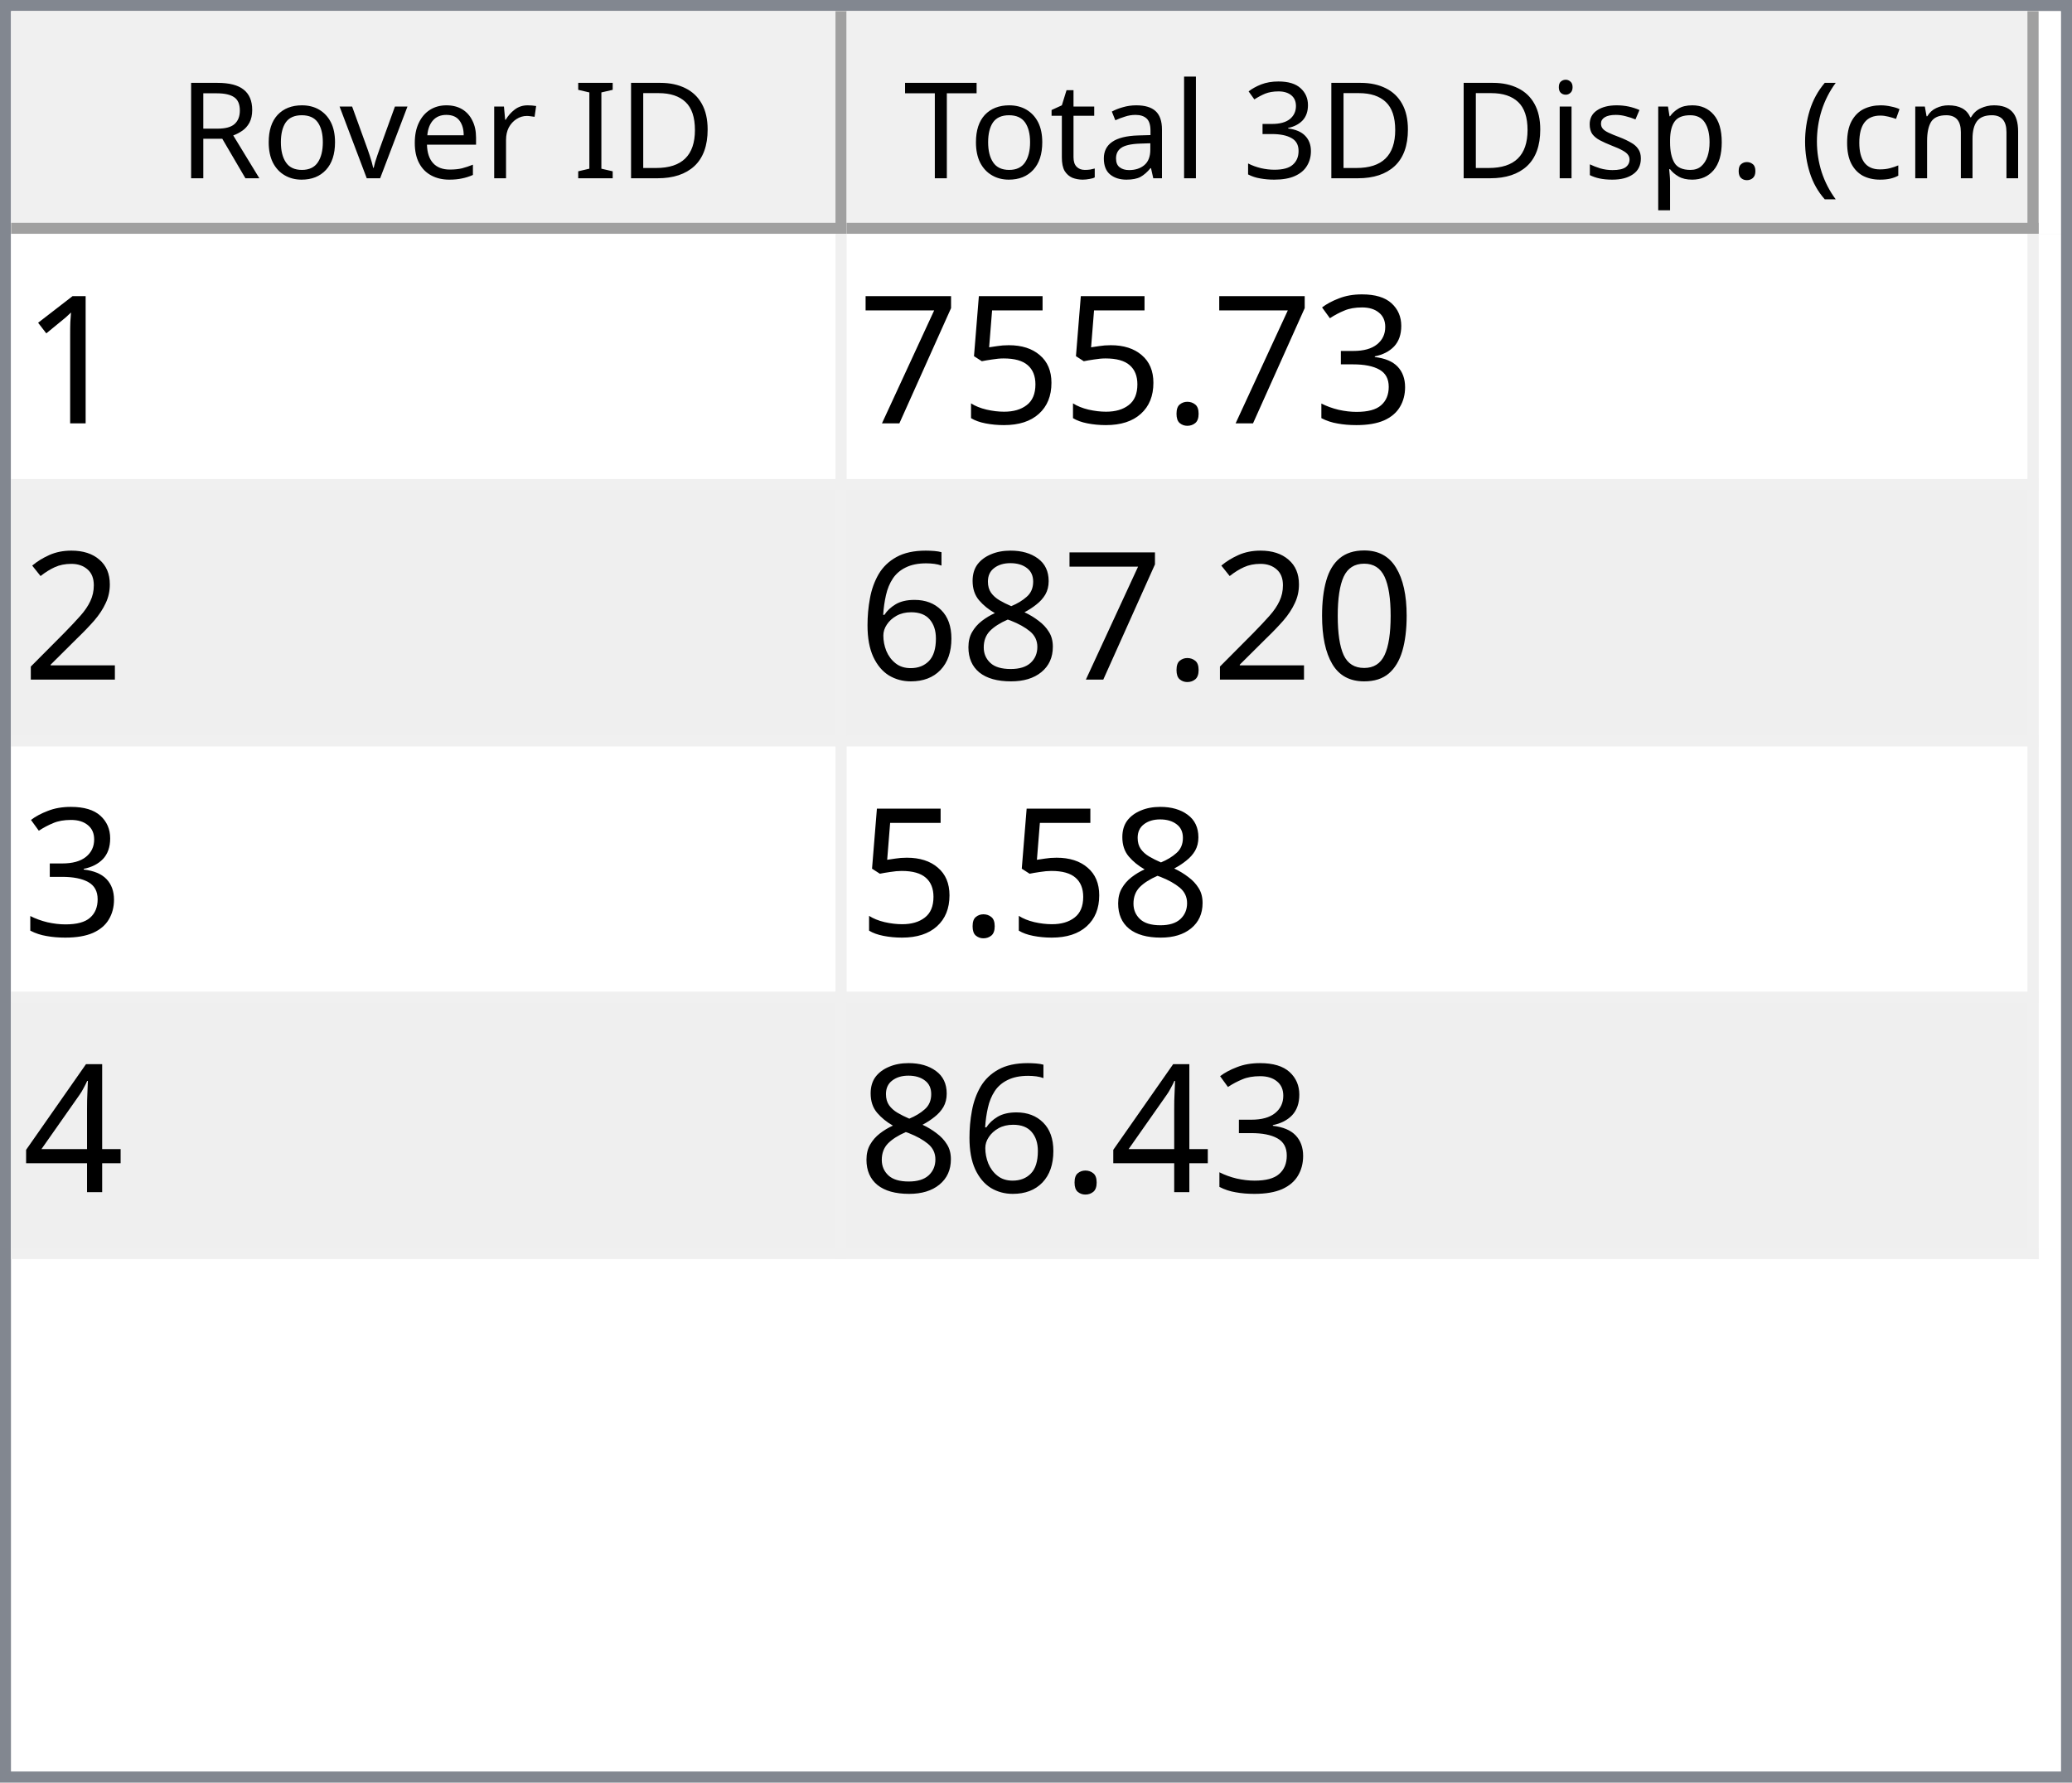
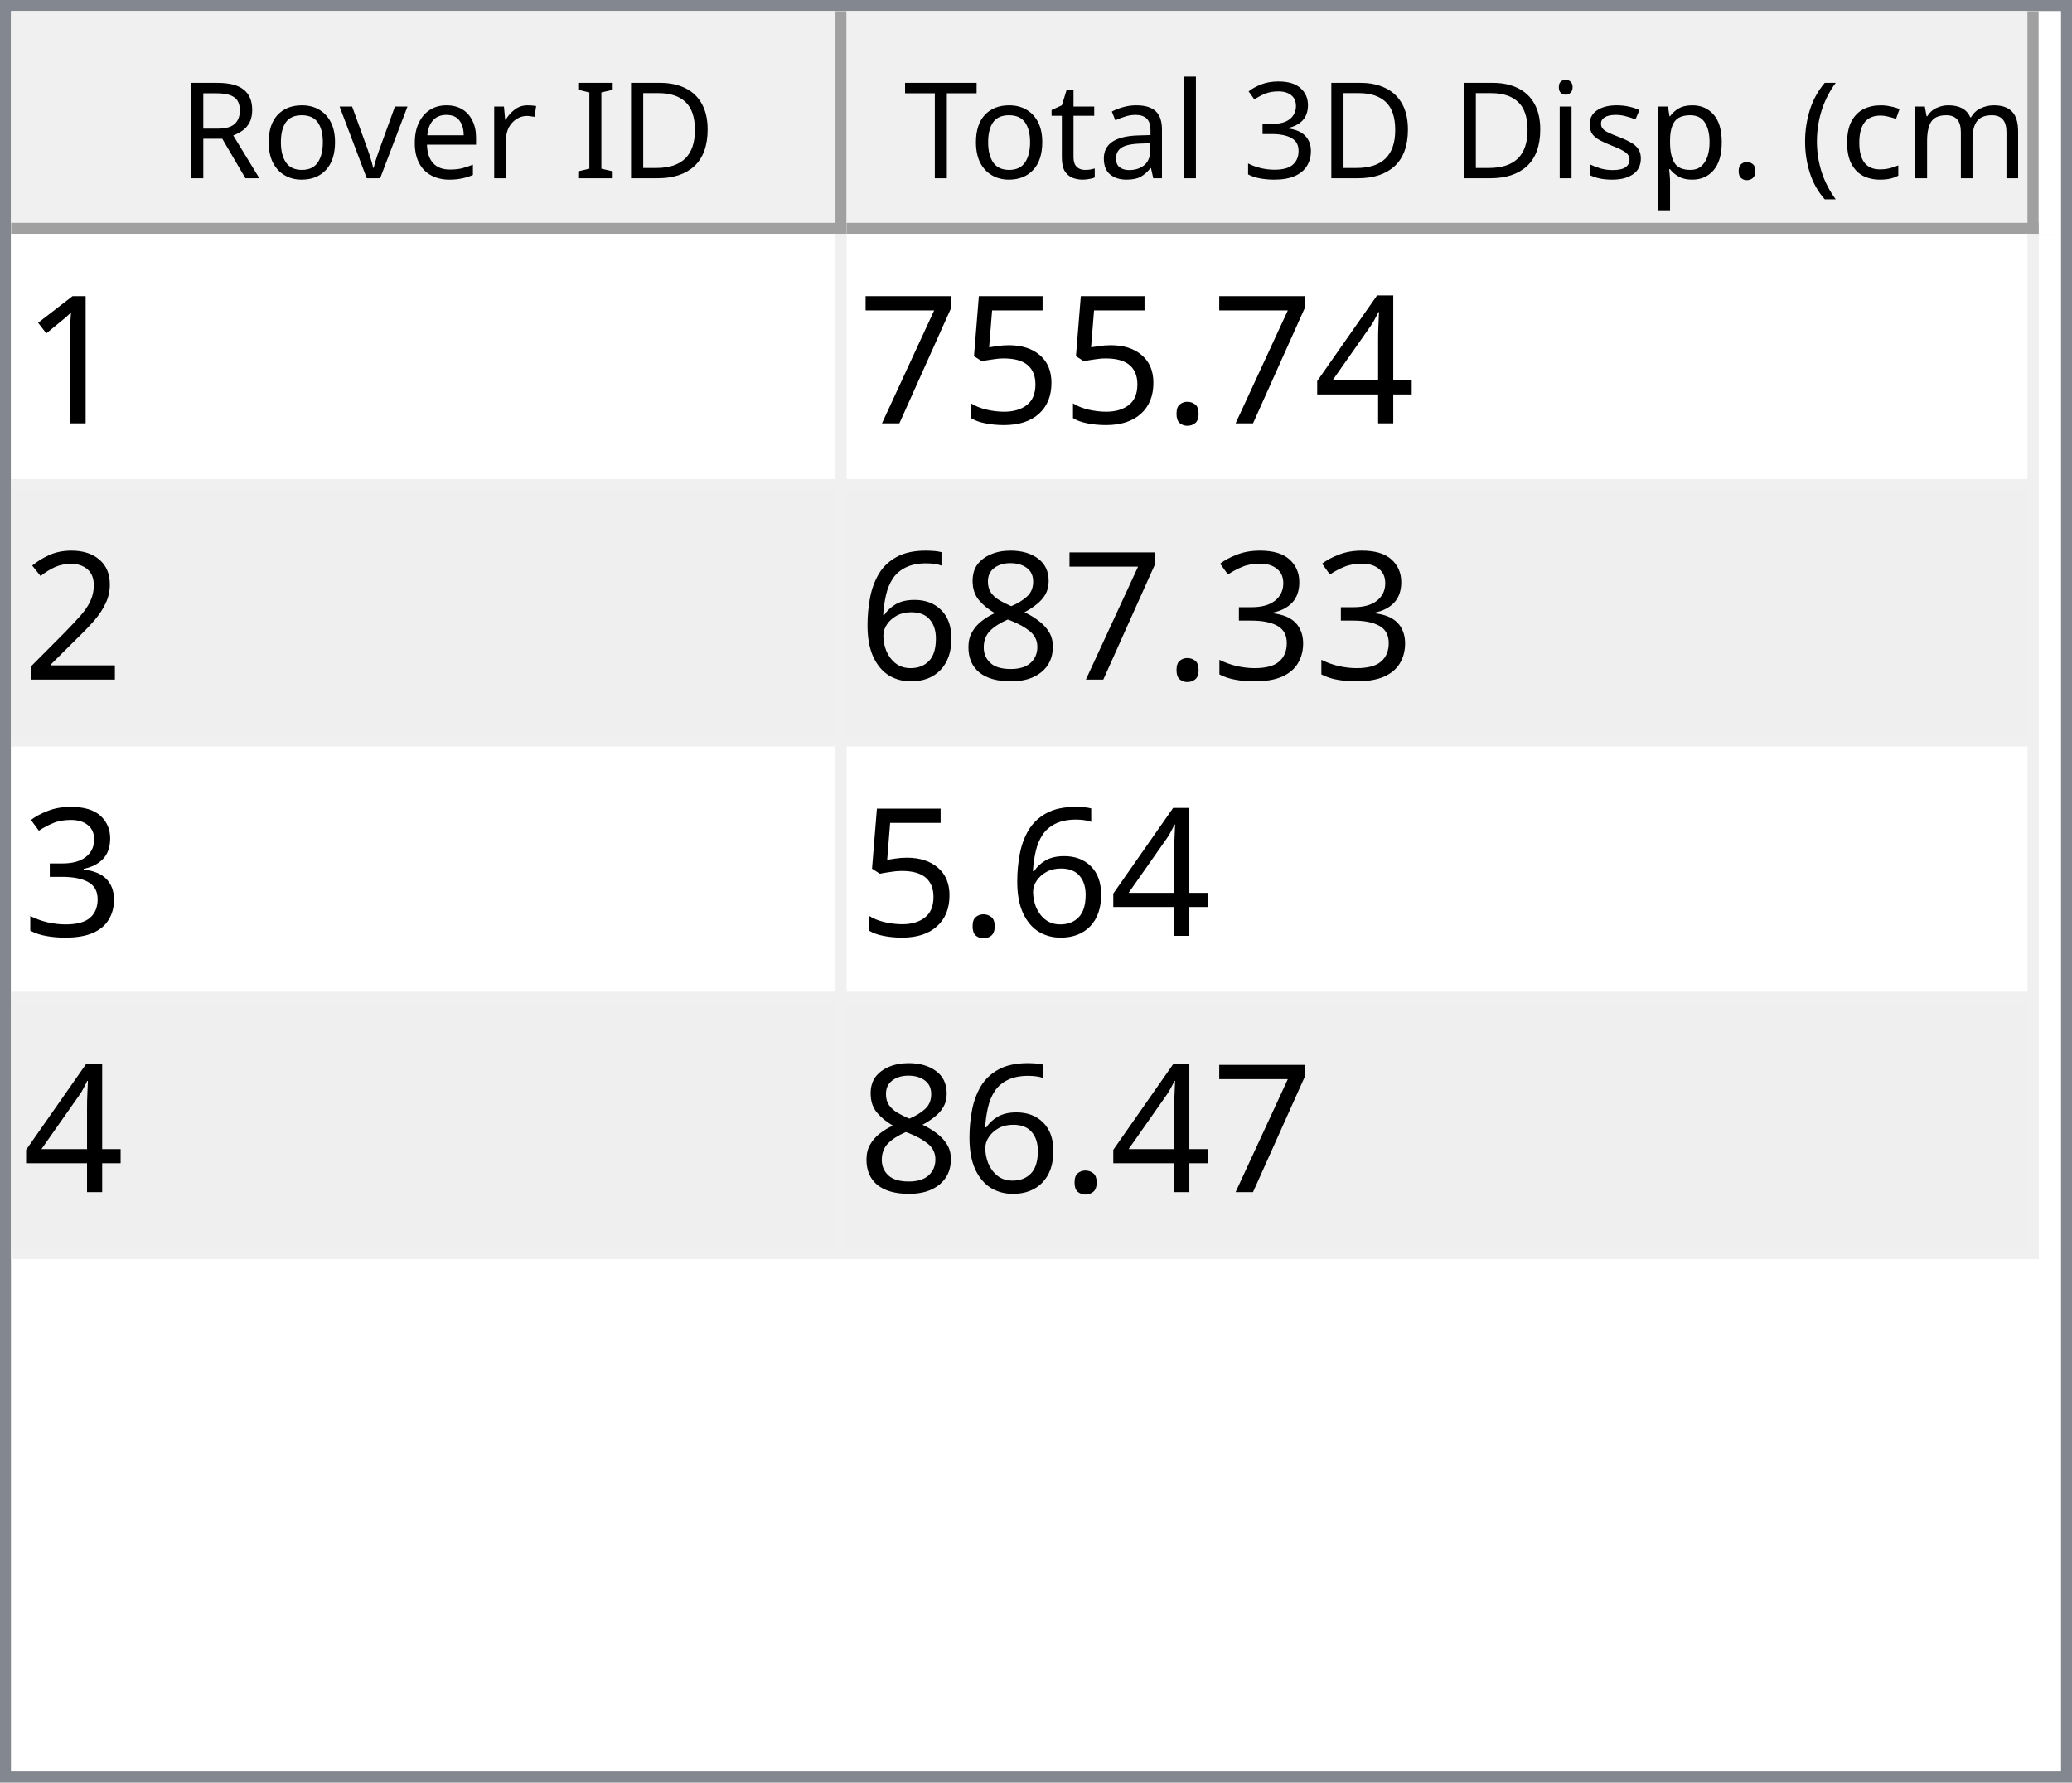
<svg xmlns="http://www.w3.org/2000/svg" style="fill-opacity:1; color-rendering:auto; color-interpolation:auto; text-rendering:auto; stroke:black; stroke-linecap:square; stroke-miterlimit:10; shape-rendering:auto; stroke-opacity:1; fill:black; stroke-dasharray:none; font-weight:normal; stroke-width:1; font-family:'Dialog'; font-style:normal; stroke-linejoin:miter; font-size:12px; stroke-dashoffset:0; image-rendering:auto;" width="186" height="160">
  <defs id="genericDefs" />
  <g>
    <defs id="defs1">
      <clipPath clipPathUnits="userSpaceOnUse" id="clipPath1">
        <path d="M0 0 L186 0 L186 160 L0 160 L0 0 Z" />
      </clipPath>
      <clipPath clipPathUnits="userSpaceOnUse" id="clipPath2">
        <path d="M0 0 L0 160 L186 160 L186 0 Z" />
      </clipPath>
      <clipPath clipPathUnits="userSpaceOnUse" id="clipPath3">
        <path d="M0 0 L0 20 L184 20 L184 0 Z" />
      </clipPath>
      <clipPath clipPathUnits="userSpaceOnUse" id="clipPath4">
        <path d="M0 0 L0 20 L75 20 L75 0 Z" />
      </clipPath>
      <clipPath clipPathUnits="userSpaceOnUse" id="clipPath5">
        <path d="M1 1 L1 19 L74 19 L74 1 Z" />
      </clipPath>
      <clipPath clipPathUnits="userSpaceOnUse" id="clipPath6">
        <path d="M0 0 L0 18 L73 18 L73 0 Z" />
      </clipPath>
      <clipPath clipPathUnits="userSpaceOnUse" id="clipPath7">
        <path d="M-0.5 -0.5 L-0.5 19.5 L74.5 19.5 L74.5 -0.5 Z" />
      </clipPath>
      <clipPath clipPathUnits="userSpaceOnUse" id="clipPath8">
        <path d="M0 0 L0 20 L107 20 L107 0 Z" />
      </clipPath>
      <clipPath clipPathUnits="userSpaceOnUse" id="clipPath9">
        <path d="M1 1 L1 19 L106 19 L106 1 Z" />
      </clipPath>
      <clipPath clipPathUnits="userSpaceOnUse" id="clipPath10">
        <path d="M0 0 L0 18 L105 18 L105 0 Z" />
      </clipPath>
      <clipPath clipPathUnits="userSpaceOnUse" id="clipPath11">
        <path d="M-0.5 -0.5 L-0.5 19.5 L106.5 19.5 L106.5 -0.5 Z" />
      </clipPath>
      <clipPath clipPathUnits="userSpaceOnUse" id="clipPath12">
        <path d="M0 0 L0 138 L184 138 L184 0 Z" />
      </clipPath>
      <clipPath clipPathUnits="userSpaceOnUse" id="clipPath13">
        <path d="M0 0 L0 92 L182 92 L182 0 Z" />
      </clipPath>
      <clipPath clipPathUnits="userSpaceOnUse" id="clipPath14">
        <path d="M-0.5 -0.5 L-0.5 91.5 L181.5 91.5 L181.5 -0.5 Z" />
      </clipPath>
      <clipPath clipPathUnits="userSpaceOnUse" id="clipPath15">
        <path d="M0 0 L0 22 L74 22 L74 0 Z" />
      </clipPath>
      <clipPath clipPathUnits="userSpaceOnUse" id="clipPath16">
        <path d="M0 0 L0 22 L106 22 L106 0 Z" />
      </clipPath>
      <font horiz-adv-x="64.551" id="font1">
        <font-face ascent="107.91" descent="25.098" units-per-em="100" style="font-style:normal; font-family:Segoe UI; font-weight:normal;" />
        <missing-glyph horiz-adv-x="64.551" d="M8.109 0 L8.109 68.266 L56.453 68.266 L56.453 0 L8.109 0 ZM15.328 7.234 L49.219 7.234 L49.219 61.031 L15.328 61.031 L15.328 7.234 Z" />
        <glyph unicode="D" horiz-adv-x="70.117" d="M9.188 0 L9.188 70.016 L28.516 70.016 Q65.531 70.016 65.531 35.891 Q65.531 19.672 55.25 9.836 Q44.969 0 27.734 0 L9.188 0 ZM17.391 62.594 L17.391 7.422 L27.828 7.422 Q41.609 7.422 49.273 14.797 Q56.938 22.172 56.938 35.688 Q56.938 62.594 28.328 62.594 L17.391 62.594 Z" />
        <glyph unicode="I" horiz-adv-x="26.611" d="M17.391 0 L9.188 0 L9.188 70.016 L17.391 70.016 L17.391 0 Z" />
        <glyph unicode=" " horiz-adv-x="27.393" d="" />
        <glyph unicode="r" horiz-adv-x="34.766" d="M34.188 41.891 Q32.078 43.5 28.125 43.5 Q23 43.5 19.555 38.672 Q16.109 33.844 16.109 25.484 L16.109 0 L8.109 0 L8.109 50 L16.109 50 L16.109 39.703 L16.312 39.703 Q18.016 44.969 21.531 47.922 Q25.047 50.875 29.391 50.875 Q32.516 50.875 34.188 50.203 L34.188 41.891 Z" />
        <glyph unicode="e" horiz-adv-x="52.295" d="M48.297 23 L12.984 23 Q13.188 14.656 17.484 10.109 Q21.781 5.562 29.297 5.562 Q37.75 5.562 44.828 11.141 L44.828 3.609 Q38.234 -1.172 27.391 -1.172 Q16.797 -1.172 10.742 5.641 Q4.688 12.453 4.688 24.812 Q4.688 36.469 11.305 43.82 Q17.922 51.172 27.734 51.172 Q37.547 51.172 42.922 44.828 Q48.297 38.484 48.297 27.203 L48.297 23 ZM40.094 29.781 Q40.047 36.719 36.75 40.578 Q33.453 44.438 27.594 44.438 Q21.922 44.438 17.969 40.383 Q14.016 36.328 13.094 29.781 L40.094 29.781 Z" />
        <glyph unicode="v" horiz-adv-x="47.9" d="M47.406 50 L27.484 0 L19.625 0 L0.688 50 L9.469 50 L22.172 13.672 Q23.578 9.672 23.922 6.688 L24.125 6.688 Q24.609 10.453 25.688 13.484 L38.969 50 L47.406 50 Z" />
        <glyph unicode="o" horiz-adv-x="58.594" d="M29 -1.172 Q17.922 -1.172 11.305 5.836 Q4.688 12.844 4.688 24.422 Q4.688 37.016 11.57 44.094 Q18.453 51.172 30.172 51.172 Q41.359 51.172 47.633 44.289 Q53.906 37.406 53.906 25.203 Q53.906 13.234 47.141 6.031 Q40.375 -1.172 29 -1.172 ZM29.594 44.438 Q21.875 44.438 17.383 39.188 Q12.891 33.938 12.891 24.703 Q12.891 15.828 17.43 10.695 Q21.969 5.562 29.594 5.562 Q37.359 5.562 41.531 10.594 Q45.703 15.625 45.703 24.906 Q45.703 34.281 41.531 39.359 Q37.359 44.438 29.594 44.438 Z" />
        <glyph unicode="R" horiz-adv-x="59.814" d="M59.375 0 L49.609 0 L37.891 19.625 Q36.281 22.359 34.766 24.289 Q33.25 26.219 31.664 27.438 Q30.078 28.656 28.25 29.219 Q26.422 29.781 24.125 29.781 L17.391 29.781 L17.391 0 L9.188 0 L9.188 70.016 L30.078 70.016 Q34.672 70.016 38.555 68.867 Q42.438 67.719 45.289 65.375 Q48.141 63.031 49.758 59.547 Q51.375 56.062 51.375 51.375 Q51.375 47.703 50.273 44.656 Q49.172 41.609 47.148 39.211 Q45.125 36.812 42.266 35.133 Q39.406 33.453 35.844 32.516 L35.844 32.328 Q37.594 31.547 38.891 30.547 Q40.188 29.547 41.359 28.18 Q42.531 26.812 43.68 25.078 Q44.828 23.344 46.234 21.047 L59.375 0 ZM17.391 62.594 L17.391 37.203 L28.516 37.203 Q31.594 37.203 34.203 38.133 Q36.812 39.062 38.719 40.797 Q40.625 42.531 41.703 45.047 Q42.781 47.562 42.781 50.688 Q42.781 56.297 39.141 59.445 Q35.5 62.594 28.609 62.594 L17.391 62.594 Z" />
        <glyph unicode=")" horiz-adv-x="30.176" d="M8.297 -15.922 L1.172 -15.922 Q16.406 2.344 16.406 26.812 Q16.406 51.469 1.078 70.016 L8.297 70.016 Q23.531 52.156 23.531 26.703 Q23.531 1.375 8.297 -15.922 Z" />
        <glyph unicode="m" horiz-adv-x="86.133" d="M79.109 0 L71.094 0 L71.094 28.719 Q71.094 37.016 68.531 40.727 Q65.969 44.438 59.906 44.438 Q54.781 44.438 51.195 39.75 Q47.609 35.062 47.609 28.516 L47.609 0 L39.594 0 L39.594 29.688 Q39.594 44.438 28.219 44.438 Q22.953 44.438 19.531 40.016 Q16.109 35.594 16.109 28.516 L16.109 0 L8.109 0 L8.109 50 L16.109 50 L16.109 42.094 L16.312 42.094 Q21.625 51.172 31.844 51.172 Q36.969 51.172 40.773 48.312 Q44.578 45.453 46 40.828 Q51.562 51.172 62.594 51.172 Q79.109 51.172 79.109 30.812 L79.109 0 Z" />
        <glyph unicode="c" horiz-adv-x="46.191" d="M42.188 2.297 Q36.422 -1.172 28.516 -1.172 Q17.828 -1.172 11.258 5.789 Q4.688 12.75 4.688 23.828 Q4.688 36.188 11.766 43.68 Q18.844 51.172 30.672 51.172 Q37.25 51.172 42.281 48.734 L42.281 40.531 Q36.719 44.438 30.375 44.438 Q22.703 44.438 17.797 38.945 Q12.891 33.453 12.891 24.516 Q12.891 15.719 17.508 10.641 Q22.125 5.562 29.891 5.562 Q36.422 5.562 42.188 9.906 L42.188 2.297 Z" />
        <glyph unicode="(" horiz-adv-x="30.176" d="M29.109 -15.922 L21.969 -15.922 Q6.844 1.375 6.844 26.703 Q6.844 52.156 21.969 70.016 L29.203 70.016 Q13.875 51.469 13.875 26.812 Q13.875 2.344 29.109 -15.922 Z" />
        <glyph unicode="." horiz-adv-x="21.68" d="M10.891 -1.078 Q8.641 -1.078 7.055 0.539 Q5.469 2.156 5.469 4.391 Q5.469 6.641 7.055 8.273 Q8.641 9.906 10.891 9.906 Q13.188 9.906 14.797 8.273 Q16.406 6.641 16.406 4.391 Q16.406 2.156 14.797 0.539 Q13.188 -1.078 10.891 -1.078 Z" />
        <glyph unicode="p" horiz-adv-x="58.789" d="M16.312 7.234 L16.109 7.234 L16.109 -23 L8.109 -23 L8.109 50 L16.109 50 L16.109 41.219 L16.312 41.219 Q22.219 51.172 33.594 51.172 Q43.266 51.172 48.688 44.461 Q54.109 37.75 54.109 26.469 Q54.109 13.922 48 6.375 Q41.891 -1.172 31.297 -1.172 Q21.578 -1.172 16.312 7.234 ZM16.109 27.391 L16.109 20.406 Q16.109 14.203 20.141 9.883 Q24.172 5.562 30.375 5.562 Q37.641 5.562 41.773 11.133 Q45.906 16.703 45.906 26.609 Q45.906 34.969 42.047 39.703 Q38.188 44.438 31.594 44.438 Q24.609 44.438 20.359 39.578 Q16.109 34.719 16.109 27.391 Z" />
        <glyph unicode="s" horiz-adv-x="42.432" d="M5.078 1.812 L5.078 10.406 Q11.625 5.562 19.484 5.562 Q30.031 5.562 30.031 12.594 Q30.031 14.594 29.125 15.992 Q28.219 17.391 26.68 18.461 Q25.141 19.531 23.07 20.383 Q21 21.234 18.609 22.172 Q15.281 23.484 12.766 24.828 Q10.25 26.172 8.57 27.859 Q6.891 29.547 6.031 31.695 Q5.172 33.844 5.172 36.719 Q5.172 40.234 6.789 42.945 Q8.406 45.656 11.086 47.484 Q13.766 49.312 17.211 50.242 Q20.656 51.172 24.312 51.172 Q30.812 51.172 35.938 48.922 L35.938 40.828 Q30.422 44.438 23.25 44.438 Q21 44.438 19.195 43.922 Q17.391 43.406 16.094 42.477 Q14.797 41.547 14.086 40.258 Q13.375 38.969 13.375 37.406 Q13.375 35.453 14.086 34.133 Q14.797 32.812 16.164 31.789 Q17.531 30.766 19.484 29.938 Q21.438 29.109 23.922 28.125 Q27.25 26.859 29.883 25.516 Q32.516 24.172 34.375 22.484 Q36.234 20.797 37.234 18.602 Q38.234 16.406 38.234 13.375 Q38.234 9.672 36.602 6.938 Q34.969 4.203 32.234 2.398 Q29.5 0.594 25.93 -0.289 Q22.359 -1.172 18.453 -1.172 Q10.75 -1.172 5.078 1.812 Z" />
        <glyph unicode="i" horiz-adv-x="24.219" d="M12.203 62.703 Q10.062 62.703 8.547 64.164 Q7.031 65.625 7.031 67.875 Q7.031 70.125 8.547 71.609 Q10.062 73.094 12.203 73.094 Q14.406 73.094 15.945 71.609 Q17.484 70.125 17.484 67.875 Q17.484 65.719 15.945 64.211 Q14.406 62.703 12.203 62.703 ZM16.109 0 L8.109 0 L8.109 50 L16.109 50 L16.109 0 Z" />
        <glyph unicode="3" horiz-adv-x="53.906" d="M46.531 19.828 Q46.531 15.094 44.75 11.211 Q42.969 7.328 39.719 4.57 Q36.469 1.812 31.93 0.297 Q27.391 -1.219 21.922 -1.219 Q11.922 -1.219 6 2.594 L6 11.188 Q13.094 5.609 22.219 5.609 Q25.875 5.609 28.828 6.539 Q31.781 7.469 33.906 9.227 Q36.031 10.984 37.18 13.477 Q38.328 15.969 38.328 19.094 Q38.328 32.812 18.797 32.812 L12.984 32.812 L12.984 39.594 L18.5 39.594 Q35.797 39.594 35.797 52.484 Q35.797 64.406 22.609 64.406 Q15.188 64.406 8.688 59.422 L8.688 67.188 Q15.375 71.188 24.609 71.188 Q29 71.188 32.57 69.969 Q36.141 68.75 38.68 66.555 Q41.219 64.359 42.609 61.281 Q44 58.203 44 54.5 Q44 40.672 30.031 36.719 L30.031 36.531 Q33.594 36.141 36.625 34.797 Q39.656 33.453 41.852 31.305 Q44.047 29.156 45.289 26.25 Q46.531 23.344 46.531 19.828 Z" />
        <glyph unicode="l" horiz-adv-x="24.219" d="M16.109 0 L8.109 0 L8.109 74.031 L16.109 74.031 L16.109 0 Z" />
        <glyph unicode="a" horiz-adv-x="50.879" d="M43.891 0 L35.891 0 L35.891 7.812 L35.688 7.812 Q30.469 -1.172 20.312 -1.172 Q12.844 -1.172 8.617 2.781 Q4.391 6.734 4.391 13.281 Q4.391 27.297 20.906 29.594 L35.891 31.688 Q35.891 44.438 25.594 44.438 Q16.547 44.438 9.281 38.281 L9.281 46.484 Q16.656 51.172 26.266 51.172 Q43.891 51.172 43.891 32.516 L43.891 0 ZM35.891 25.297 L23.828 23.641 Q18.266 22.859 15.43 20.875 Q12.594 18.891 12.594 13.875 Q12.594 10.203 15.211 7.883 Q17.828 5.562 22.172 5.562 Q28.125 5.562 32.008 9.742 Q35.891 13.922 35.891 20.312 L35.891 25.297 Z" />
        <glyph unicode="t" horiz-adv-x="33.887" d="M31.297 0.484 Q28.469 -1.078 23.828 -1.078 Q10.688 -1.078 10.688 13.578 L10.688 43.172 L2.094 43.172 L2.094 50 L10.688 50 L10.688 62.203 L18.703 64.797 L18.703 50 L31.297 50 L31.297 43.172 L18.703 43.172 L18.703 14.984 Q18.703 9.969 20.414 7.82 Q22.125 5.672 26.078 5.672 Q29.109 5.672 31.297 7.328 L31.297 0.484 Z" />
        <glyph unicode="T" horiz-adv-x="52.393" d="M50.594 62.594 L30.375 62.594 L30.375 0 L22.172 0 L22.172 62.594 L2 62.594 L2 70.016 L50.594 70.016 L50.594 62.594 Z" />
      </font>
      <font horiz-adv-x="75.0" id="font2">
        <font-face ascent="100.537" descent="21.973" units-per-em="100" style="font-style:normal; font-family:sans-serif; font-weight:normal;" />
        <missing-glyph horiz-adv-x="75.0" d="M12.5 0 L12.5 62.5 L62.5 62.5 L62.5 0 L12.5 0 ZM14.062 1.562 L60.938 1.562 L60.938 60.938 L14.062 60.938 L14.062 1.562 Z" />
        <glyph unicode="1" horiz-adv-x="55.615" d="M37.25 0 L28.469 0 L28.469 56 Q25.297 52.984 20.141 49.953 Q14.984 46.922 10.891 45.406 L10.891 53.906 Q18.266 57.375 23.781 62.305 Q29.297 67.234 31.594 71.875 L37.25 71.875 L37.25 0 Z" />
-         <glyph unicode="3" horiz-adv-x="55.615" d="M4.203 18.891 L12.984 20.062 Q14.5 12.594 18.141 9.297 Q21.781 6 27 6 Q33.203 6 37.477 10.297 Q41.75 14.594 41.75 20.953 Q41.75 27 37.797 30.93 Q33.844 34.859 27.734 34.859 Q25.25 34.859 21.531 33.891 L22.516 41.609 Q23.391 41.5 23.922 41.5 Q29.547 41.5 34.039 44.43 Q38.531 47.359 38.531 53.469 Q38.531 58.297 35.258 61.477 Q31.984 64.656 26.812 64.656 Q21.688 64.656 18.266 61.43 Q14.844 58.203 13.875 51.766 L5.078 53.328 Q6.688 62.156 12.398 67.016 Q18.109 71.875 26.609 71.875 Q32.469 71.875 37.398 69.359 Q42.328 66.844 44.945 62.5 Q47.562 58.156 47.562 53.266 Q47.562 48.641 45.07 44.828 Q42.578 41.016 37.703 38.766 Q44.047 37.312 47.562 32.695 Q51.078 28.078 51.078 21.141 Q51.078 11.766 44.242 5.25 Q37.406 -1.266 26.953 -1.266 Q17.531 -1.266 11.305 4.352 Q5.078 9.969 4.203 18.891 Z" />
+         <glyph unicode="4" horiz-adv-x="55.615" d="M32.328 0 L32.328 17.141 L1.266 17.141 L1.266 25.203 L33.938 71.578 L41.109 71.578 L41.109 25.203 L50.781 25.203 L50.781 17.141 L41.109 17.141 L41.109 0 L32.328 0 ZM32.328 25.203 L32.328 57.469 L9.906 25.203 L32.328 25.203 Z" />
        <glyph unicode="." horiz-adv-x="27.783" d="M9.078 0 L9.078 10.016 L19.094 10.016 L19.094 0 L9.078 0 Z" />
        <glyph unicode="5" horiz-adv-x="55.615" d="M4.156 18.75 L13.375 19.531 Q14.406 12.797 18.141 9.398 Q21.875 6 27.156 6 Q33.5 6 37.891 10.789 Q42.281 15.578 42.281 23.484 Q42.281 31 38.062 35.352 Q33.844 39.703 27 39.703 Q22.75 39.703 19.336 37.773 Q15.922 35.844 13.969 32.766 L5.719 33.844 L12.641 70.609 L48.25 70.609 L48.25 62.203 L19.672 62.203 L15.828 42.969 Q22.266 47.469 29.344 47.469 Q38.719 47.469 45.164 40.969 Q51.609 34.469 51.609 24.266 Q51.609 14.547 45.953 7.469 Q39.062 -1.219 27.156 -1.219 Q17.391 -1.219 11.211 4.25 Q5.031 9.719 4.156 18.75 Z" />
        <glyph unicode="7" horiz-adv-x="55.615" d="M4.734 62.203 L4.734 70.656 L51.078 70.656 L51.078 63.812 Q44.234 56.547 37.523 44.484 Q30.812 32.422 27.156 19.672 Q24.516 10.688 23.781 0 L14.75 0 Q14.891 8.453 18.062 20.414 Q21.234 32.375 27.172 43.484 Q33.109 54.594 39.797 62.203 L4.734 62.203 Z" />
        <glyph unicode="2" horiz-adv-x="55.615" d="M50.344 8.453 L50.344 0 L3.031 0 Q2.938 3.172 4.047 6.109 Q5.859 10.938 9.836 15.625 Q13.812 20.312 21.344 26.469 Q33.016 36.031 37.117 41.625 Q41.219 47.219 41.219 52.203 Q41.219 57.422 37.477 61.008 Q33.734 64.594 27.734 64.594 Q21.391 64.594 17.578 60.789 Q13.766 56.984 13.719 50.25 L4.688 51.172 Q5.609 61.281 11.664 66.578 Q17.719 71.875 27.938 71.875 Q38.234 71.875 44.242 66.164 Q50.25 60.453 50.25 52 Q50.25 47.703 48.492 43.555 Q46.734 39.406 42.656 34.812 Q38.578 30.219 29.109 22.219 Q21.188 15.578 18.945 13.211 Q16.703 10.844 15.234 8.453 L50.344 8.453 Z" />
-         <glyph unicode="0" horiz-adv-x="55.615" d="M4.156 35.297 Q4.156 48 6.766 55.742 Q9.375 63.484 14.523 67.68 Q19.672 71.875 27.484 71.875 Q33.25 71.875 37.594 69.555 Q41.938 67.234 44.773 62.867 Q47.609 58.5 49.219 52.227 Q50.828 45.953 50.828 35.297 Q50.828 22.703 48.242 14.969 Q45.656 7.234 40.508 3.008 Q35.359 -1.219 27.484 -1.219 Q17.141 -1.219 11.234 6.203 Q4.156 15.141 4.156 35.297 ZM13.188 35.297 Q13.188 17.672 17.312 11.836 Q21.438 6 27.484 6 Q33.547 6 37.672 11.859 Q41.797 17.719 41.797 35.297 Q41.797 52.984 37.672 58.789 Q33.547 64.594 27.391 64.594 Q21.344 64.594 17.719 59.469 Q13.188 52.938 13.188 35.297 Z" />
+         <glyph unicode="3" horiz-adv-x="55.615" d="M4.203 18.891 L12.984 20.062 Q14.5 12.594 18.141 9.297 Q21.781 6 27 6 Q33.203 6 37.477 10.297 Q41.75 14.594 41.75 20.953 Q41.75 27 37.797 30.93 Q33.844 34.859 27.734 34.859 Q25.25 34.859 21.531 33.891 L22.516 41.609 Q23.391 41.5 23.922 41.5 Q29.547 41.5 34.039 44.43 Q38.531 47.359 38.531 53.469 Q38.531 58.297 35.258 61.477 Q31.984 64.656 26.812 64.656 Q21.688 64.656 18.266 61.43 Q14.844 58.203 13.875 51.766 L5.078 53.328 Q6.688 62.156 12.398 67.016 Q18.109 71.875 26.609 71.875 Q32.469 71.875 37.398 69.359 Q42.328 66.844 44.945 62.5 Q47.562 58.156 47.562 53.266 Q47.562 48.641 45.07 44.828 Q42.578 41.016 37.703 38.766 Q44.047 37.312 47.562 32.695 Q51.078 28.078 51.078 21.141 Q51.078 11.766 44.242 5.25 Q37.406 -1.266 26.953 -1.266 Q17.531 -1.266 11.305 4.352 Q5.078 9.969 4.203 18.891 Z" />
        <glyph unicode="8" horiz-adv-x="55.615" d="M17.672 38.812 Q12.203 40.828 9.57 44.539 Q6.938 48.25 6.938 53.422 Q6.938 61.234 12.555 66.555 Q18.172 71.875 27.484 71.875 Q36.859 71.875 42.578 66.43 Q48.297 60.984 48.297 53.172 Q48.297 48.188 45.68 44.508 Q43.062 40.828 37.75 38.812 Q44.344 36.672 47.781 31.883 Q51.219 27.094 51.219 20.453 Q51.219 11.281 44.727 5.031 Q38.234 -1.219 27.641 -1.219 Q17.047 -1.219 10.547 5.055 Q4.047 11.328 4.047 20.703 Q4.047 27.688 7.594 32.398 Q11.141 37.109 17.672 38.812 ZM15.922 53.719 Q15.922 48.641 19.195 45.414 Q22.469 42.188 27.688 42.188 Q32.766 42.188 36.016 45.383 Q39.266 48.578 39.266 53.219 Q39.266 58.062 35.914 61.359 Q32.562 64.656 27.594 64.656 Q22.562 64.656 19.242 61.43 Q15.922 58.203 15.922 53.719 ZM13.094 20.656 Q13.094 16.891 14.875 13.375 Q16.656 9.859 20.172 7.93 Q23.688 6 27.734 6 Q34.031 6 38.133 10.055 Q42.234 14.109 42.234 20.359 Q42.234 26.703 38.016 30.859 Q33.797 35.016 27.438 35.016 Q21.234 35.016 17.164 30.914 Q13.094 26.812 13.094 20.656 Z" />
        <glyph unicode="6" horiz-adv-x="55.615" d="M49.75 54.047 L41.016 53.375 Q39.844 58.547 37.703 60.891 Q34.125 64.656 28.906 64.656 Q24.703 64.656 21.531 62.312 Q17.391 59.281 14.992 53.469 Q12.594 47.656 12.5 36.922 Q15.672 41.75 20.266 44.094 Q24.859 46.438 29.891 46.438 Q38.672 46.438 44.852 39.969 Q51.031 33.5 51.031 23.25 Q51.031 16.5 48.125 10.719 Q45.219 4.938 40.141 1.859 Q35.062 -1.219 28.609 -1.219 Q17.625 -1.219 10.695 6.859 Q3.766 14.938 3.766 33.5 Q3.766 54.25 11.422 63.672 Q18.109 71.875 29.438 71.875 Q37.891 71.875 43.289 67.141 Q48.688 62.406 49.75 54.047 ZM13.875 23.188 Q13.875 18.656 15.797 14.508 Q17.719 10.359 21.188 8.18 Q24.656 6 28.469 6 Q34.031 6 38.039 10.492 Q42.047 14.984 42.047 22.703 Q42.047 30.125 38.086 34.398 Q34.125 38.672 28.125 38.672 Q22.172 38.672 18.023 34.398 Q13.875 30.125 13.875 23.188 Z" />
-         <glyph unicode="4" horiz-adv-x="55.615" d="M32.328 0 L32.328 17.141 L1.266 17.141 L1.266 25.203 L33.938 71.578 L41.109 71.578 L41.109 25.203 L50.781 25.203 L50.781 17.141 L41.109 17.141 L41.109 0 L32.328 0 ZM32.328 25.203 L32.328 57.469 L9.906 25.203 L32.328 25.203 Z" />
      </font>
    </defs>
    <g style="fill:white; stroke:white;">
      <rect x="0" y="0" width="186" style="clip-path:url(#clipPath1); stroke:none;" height="160" />
    </g>
    <g style="fill:white; text-rendering:optimizeSpeed; color-rendering:optimizeSpeed; image-rendering:optimizeSpeed; shape-rendering:crispEdges; stroke:white; color-interpolation:sRGB;">
      <rect x="0" width="186" height="160" y="0" style="stroke:none;" />
      <path style="stroke:none;" d="M0 160 L186 160 L186 0 L0 0 Z" />
    </g>
    <g style="fill:rgb(240,240,240); font-family:'Segoe UI'; stroke:rgb(240,240,240);">
      <rect x="0" y="0" width="186" style="clip-path:url(#clipPath2); stroke:none;" height="160" />
    </g>
    <g style="fill:rgb(130,135,144); font-family:'Segoe UI'; stroke:rgb(130,135,144);">
      <path d="M0 0 L186 0 L186 160 L0 160 L0 0 ZM1 1 L185 1 L185 159 L1 159 L1 1 Z" style="fill-rule:evenodd; clip-path:url(#clipPath2); stroke:none;" />
    </g>
    <g style="fill:white; font-family:'Segoe UI'; stroke:white;" transform="translate(1,1)">
      <rect x="0" y="0" width="184" style="clip-path:url(#clipPath3); stroke:none;" height="20" />
    </g>
    <g style="fill:rgb(240,240,240); font-family:'Segoe UI'; stroke:rgb(240,240,240);" transform="translate(1,1)">
      <rect x="0" y="0" width="75" style="clip-path:url(#clipPath4); stroke:none;" height="20" />
    </g>
    <g style="font-family:'Segoe UI';" transform="translate(2,2)">
      <text x="14" xml:space="preserve" y="14" style="clip-path:url(#clipPath6); stroke:none;">Rover ID</text>
    </g>
    <g style="fill:rgb(160,160,160); font-family:'Segoe UI'; stroke:rgb(160,160,160); stroke-linejoin:bevel;" transform="translate(1.5,1.5)">
      <line x1="74" x2="74" y1="0" style="fill:none; clip-path:url(#clipPath7);" y2="19" />
    </g>
    <g style="fill:rgb(160,160,160); font-family:'Segoe UI'; stroke:rgb(160,160,160); stroke-linejoin:bevel;" transform="matrix(1,0,0,1,1,1) translate(0.5,0.5)">
      <line x1="0" x2="74" y1="19" style="fill:none; clip-path:url(#clipPath7);" y2="19" />
    </g>
    <g style="fill:rgb(240,240,240); font-family:'Segoe UI'; stroke:rgb(240,240,240);" transform="translate(76,1)">
      <rect x="0" y="0" width="107" style="clip-path:url(#clipPath8); stroke:none;" height="20" />
    </g>
    <g style="font-family:'Segoe UI';" transform="translate(77,2)">
      <text x="1" xml:space="preserve" y="14" style="clip-path:url(#clipPath10); stroke:none;"> Total 3D Disp. (cm)</text>
    </g>
    <g style="fill:rgb(160,160,160); font-family:'Segoe UI'; stroke:rgb(160,160,160); stroke-linejoin:bevel;" transform="translate(76.5,1.5)">
      <line x1="106" x2="106" y1="0" style="fill:none; clip-path:url(#clipPath11);" y2="19" />
    </g>
    <g style="fill:rgb(160,160,160); font-family:'Segoe UI'; stroke:rgb(160,160,160); stroke-linejoin:bevel;" transform="matrix(1,0,0,1,76,1) translate(0.5,0.5)">
      <line x1="0" x2="106" y1="19" style="fill:none; clip-path:url(#clipPath11);" y2="19" />
    </g>
    <g style="fill:white; font-family:'Segoe UI'; stroke:white;" transform="translate(1,21)">
      <rect x="0" y="0" width="184" style="clip-path:url(#clipPath12); stroke:none;" height="138" />
    </g>
    <g style="fill:rgb(240,240,240); font-size:16px; font-family:sans-serif; stroke:rgb(240,240,240);" transform="translate(1,21)">
      <rect x="0" y="0" width="182" style="clip-path:url(#clipPath13); stroke:none;" height="92" />
      <line transform="translate(0.5,0.5)" x1="0" x2="181" y1="22" style="clip-path:url(#clipPath14); fill:none; stroke-linejoin:bevel;" y2="22" />
    </g>
    <g transform="matrix(1,0,0,1,1,21) translate(0.5,0.5)" style="fill:rgb(240,240,240); font-size:16px; font-family:sans-serif; stroke:rgb(240,240,240); stroke-linejoin:bevel;">
      <line x1="0" x2="181" y1="45" style="fill:none; clip-path:url(#clipPath14);" y2="45" />
    </g>
    <g transform="matrix(1,0,0,1,1,21) translate(0.5,0.5)" style="fill:rgb(240,240,240); font-size:16px; font-family:sans-serif; stroke:rgb(240,240,240); stroke-linejoin:bevel;">
      <line x1="0" x2="181" y1="68" style="fill:none; clip-path:url(#clipPath14);" y2="68" />
    </g>
    <g transform="matrix(1,0,0,1,1,21) translate(0.5,0.5)" style="fill:rgb(240,240,240); font-size:16px; font-family:sans-serif; stroke:rgb(240,240,240); stroke-linejoin:bevel;">
      <line x1="0" x2="181" y1="91" style="fill:none; clip-path:url(#clipPath14);" y2="91" />
    </g>
    <g transform="matrix(1,0,0,1,1,21) translate(0.5,0.5)" style="fill:rgb(240,240,240); font-size:16px; font-family:sans-serif; stroke:rgb(240,240,240); stroke-linejoin:bevel;">
      <line x1="74" x2="74" y1="0" style="fill:none; clip-path:url(#clipPath14);" y2="91" />
    </g>
    <g transform="matrix(1,0,0,1,1,21) translate(0.5,0.5)" style="fill:rgb(240,240,240); font-size:16px; font-family:sans-serif; stroke:rgb(240,240,240); stroke-linejoin:bevel;">
      <line x1="181" x2="181" y1="0" style="fill:none; clip-path:url(#clipPath14);" y2="91" />
    </g>
    <g style="fill:white; font-size:16px; font-family:sans-serif; stroke:white;" transform="matrix(1,0,0,1,1,21)">
      <rect x="0" y="0" width="74" style="clip-path:url(#clipPath15); stroke:none;" height="22" />
      <text x="1" y="17" style="fill:black; clip-path:url(#clipPath15); stroke:none;" xml:space="preserve">1</text>
    </g>
    <g style="fill:white; font-size:16px; font-family:sans-serif; stroke:white;" transform="matrix(1,0,0,1,1,21) translate(75,0)">
      <rect x="0" y="0" width="106" style="clip-path:url(#clipPath16); stroke:none;" height="22" />
-       <text x="1" y="17" style="fill:black; clip-path:url(#clipPath16); stroke:none;" xml:space="preserve">755.73</text>
+       <text x="1" y="17" style="fill:black; clip-path:url(#clipPath16); stroke:none;" xml:space="preserve">755.74</text>
    </g>
    <g style="fill:rgb(239,239,239); font-size:16px; font-family:sans-serif; stroke:rgb(239,239,239);" transform="matrix(1,0,0,1,1,21) translate(0,23)">
      <rect x="0" y="0" width="74" style="clip-path:url(#clipPath15); stroke:none;" height="22" />
      <text x="1" y="17" style="fill:black; clip-path:url(#clipPath15); stroke:none;" xml:space="preserve">2</text>
    </g>
    <g style="fill:rgb(239,239,239); font-size:16px; font-family:sans-serif; stroke:rgb(239,239,239);" transform="matrix(1,0,0,1,1,21) translate(75,23)">
      <rect x="0" y="0" width="106" style="clip-path:url(#clipPath16); stroke:none;" height="22" />
-       <text x="1" y="17" style="fill:black; clip-path:url(#clipPath16); stroke:none;" xml:space="preserve">687.20</text>
+       <text x="1" y="17" style="fill:black; clip-path:url(#clipPath16); stroke:none;" xml:space="preserve">687.33</text>
    </g>
    <g style="fill:white; font-size:16px; font-family:sans-serif; stroke:white;" transform="matrix(1,0,0,1,1,21) translate(0,46)">
      <rect x="0" y="0" width="74" style="clip-path:url(#clipPath15); stroke:none;" height="22" />
      <text x="1" y="17" style="fill:black; clip-path:url(#clipPath15); stroke:none;" xml:space="preserve">3</text>
    </g>
    <g style="fill:white; font-size:16px; font-family:sans-serif; stroke:white;" transform="matrix(1,0,0,1,1,21) translate(75,46)">
      <rect x="0" y="0" width="106" style="clip-path:url(#clipPath16); stroke:none;" height="22" />
-       <text x="1" y="17" style="fill:black; clip-path:url(#clipPath16); stroke:none;" xml:space="preserve">5.58</text>
+       <text x="1" y="17" style="fill:black; clip-path:url(#clipPath16); stroke:none;" xml:space="preserve">5.64</text>
    </g>
    <g style="fill:rgb(239,239,239); font-size:16px; font-family:sans-serif; stroke:rgb(239,239,239);" transform="matrix(1,0,0,1,1,21) translate(0,69)">
      <rect x="0" y="0" width="74" style="clip-path:url(#clipPath15); stroke:none;" height="22" />
      <text x="1" y="17" style="fill:black; clip-path:url(#clipPath15); stroke:none;" xml:space="preserve">4</text>
    </g>
    <g style="fill:rgb(239,239,239); font-size:16px; font-family:sans-serif; stroke:rgb(239,239,239);" transform="matrix(1,0,0,1,1,21) translate(75,69)">
      <rect x="0" y="0" width="106" style="clip-path:url(#clipPath16); stroke:none;" height="22" />
-       <text x="1" y="17" style="fill:black; clip-path:url(#clipPath16); stroke:none;" xml:space="preserve">86.43</text>
+       <text x="1" y="17" style="fill:black; clip-path:url(#clipPath16); stroke:none;" xml:space="preserve">86.47</text>
    </g>
  </g>
</svg>
